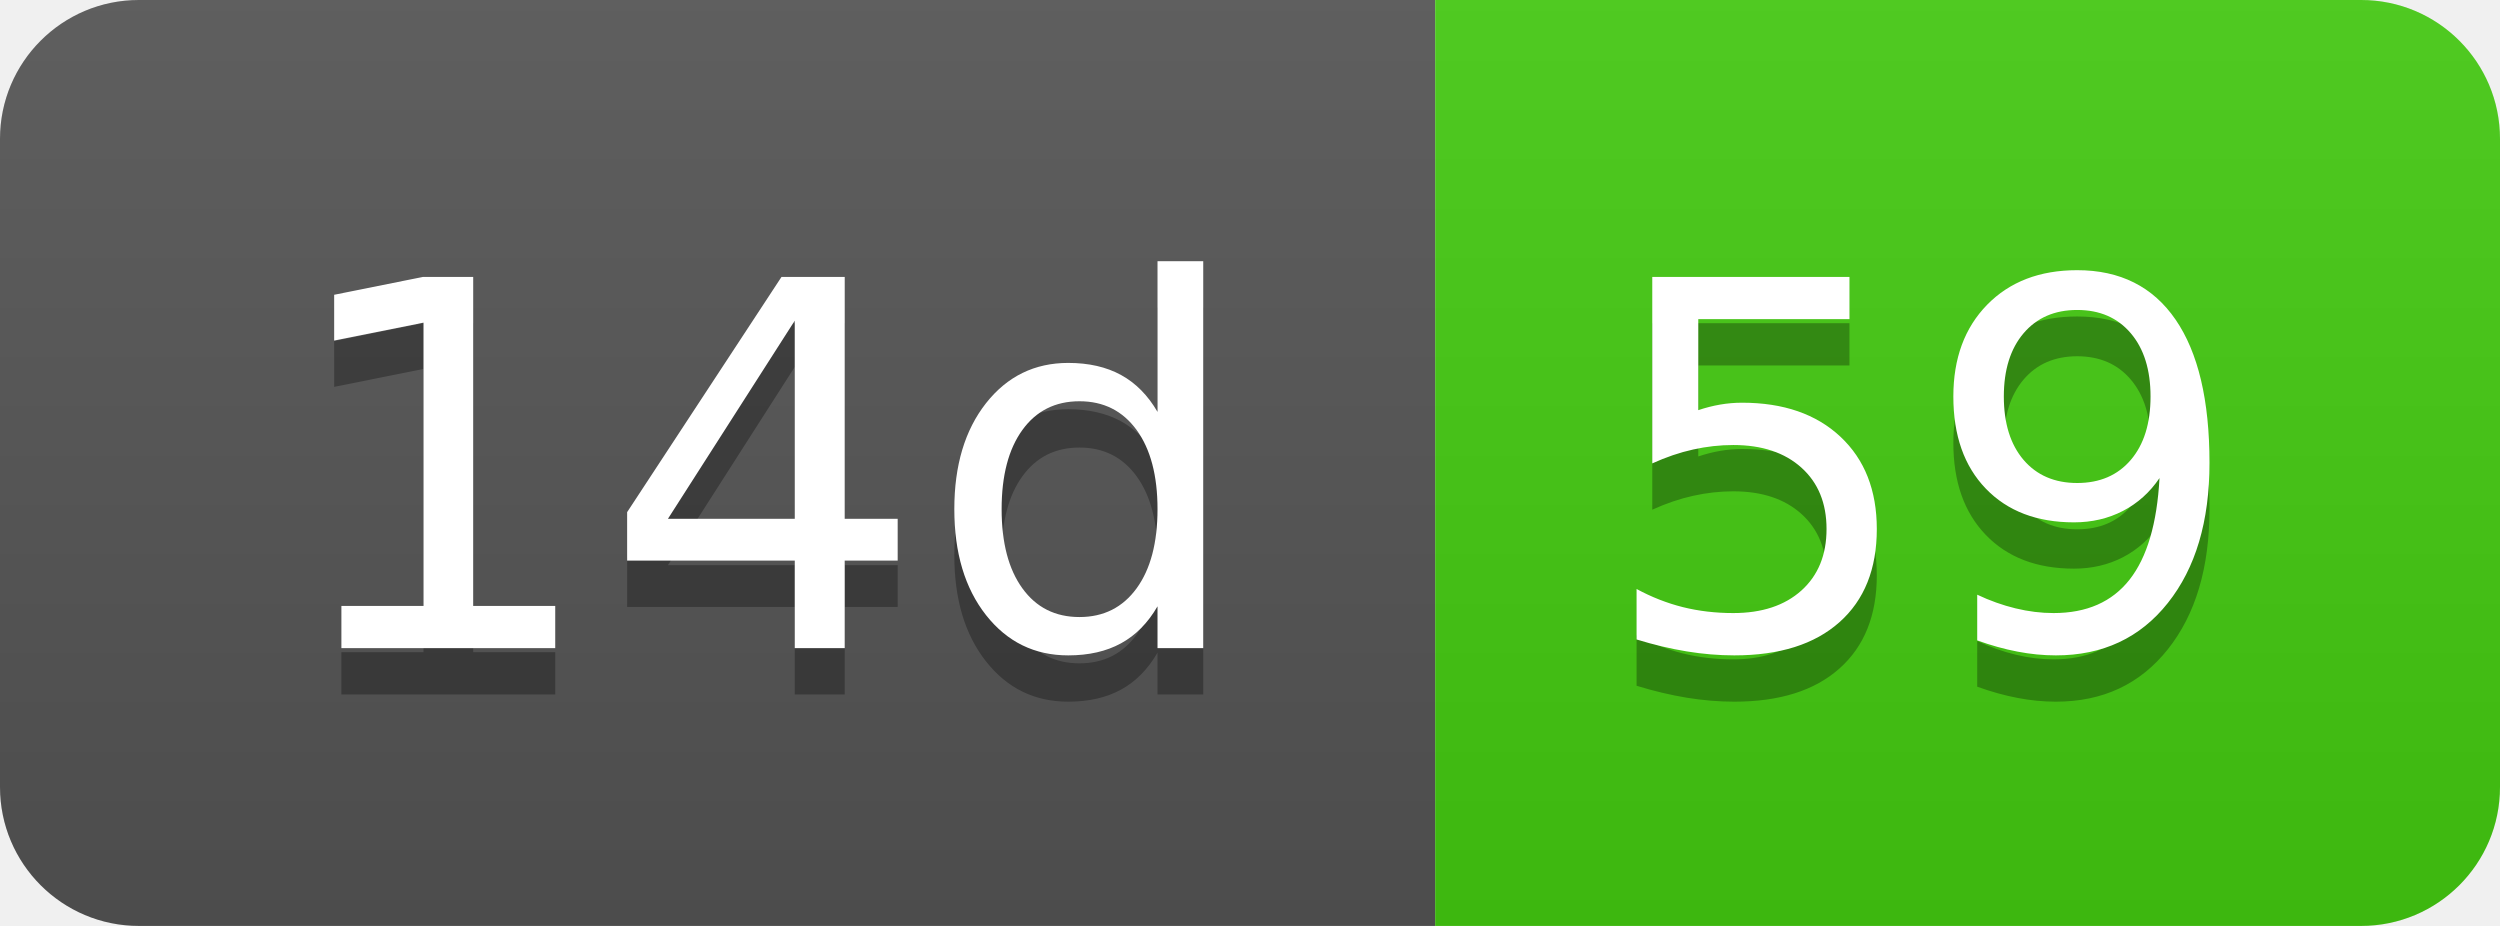
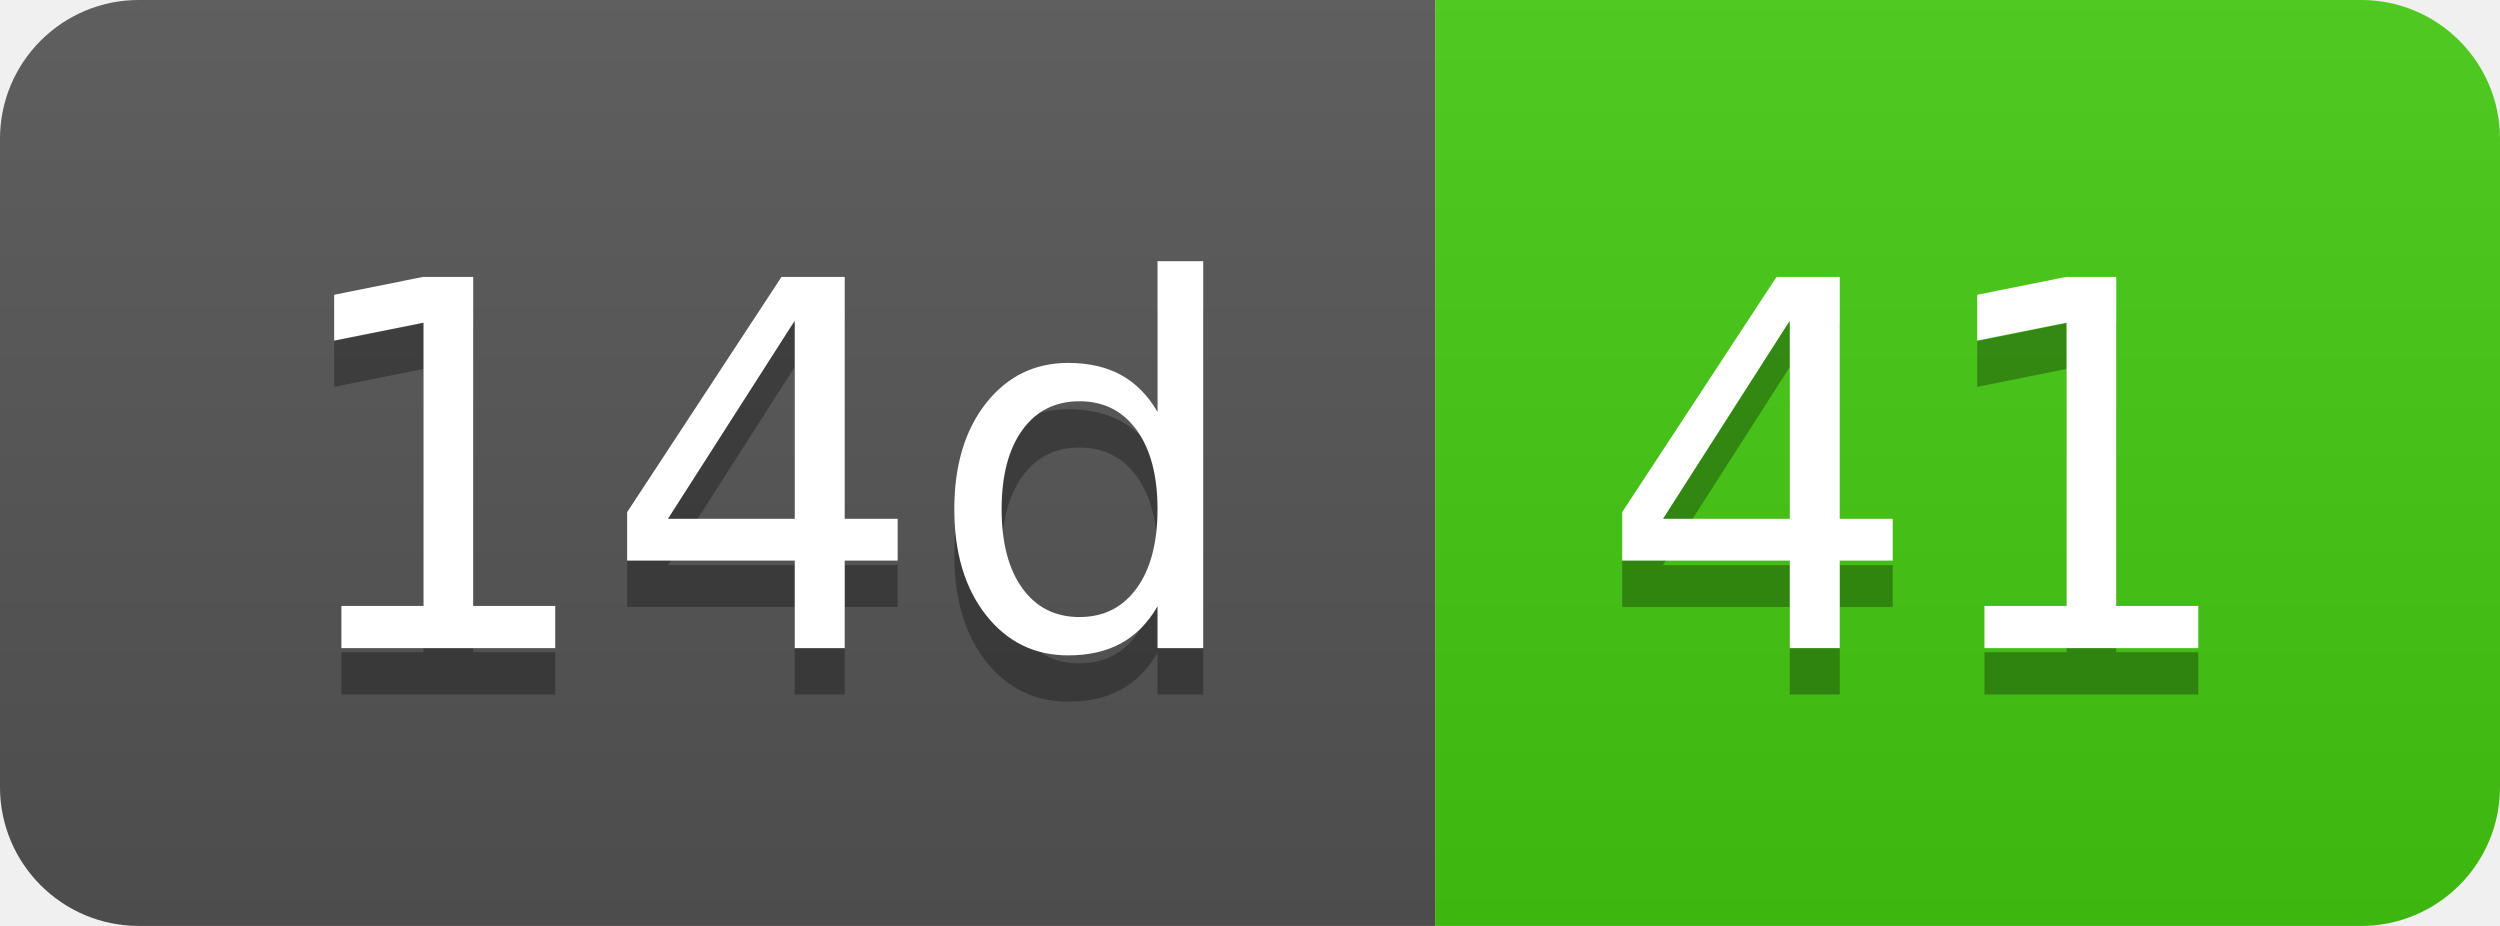
- <svg xmlns="http://www.w3.org/2000/svg" width="54" height="20" role="img" aria-label="14d: 59">
+ <svg xmlns="http://www.w3.org/2000/svg" width="54" height="20" role="img" aria-label="14d: 41">
  <linearGradient id="s" x2="0" y2="100%">
    <stop offset="0" stop-color="#bbb" stop-opacity=".1" />
    <stop offset="1" stop-opacity=".1" />
  </linearGradient>
  <clipPath id="r">
    <rect width="54" height="20" rx="3" fill="#fff" />
  </clipPath>
  <g clip-path="url(#r)">
    <rect width="31" height="20" fill="#555" />
    <rect x="31" width="23" height="20" fill="#4c1" />
    <rect width="54" height="20" fill="url(#s)" />
  </g>
  <g fill="#fff" text-anchor="middle" font-family="Verdana,Geneva,DejaVu Sans,sans-serif" text-rendering="geometricPrecision" font-size="110">
    <text aria-hidden="true" x="165" y="150" fill="#010101" fill-opacity=".3" transform="scale(.1)" textLength="210">14d</text>
    <text x="165" y="140" transform="scale(.1)" fill="#fff" textLength="210">14d</text>
-     <text aria-hidden="true" x="415" y="150" fill="#010101" fill-opacity=".3" transform="scale(.1)" textLength="130">59</text>
-     <text x="415" y="140" transform="scale(.1)" fill="#fff" textLength="130">59</text>
+     <text aria-hidden="true" x="415" y="150" fill="#010101" fill-opacity=".3" transform="scale(.1)" textLength="130">41</text>
+     <text x="415" y="140" transform="scale(.1)" fill="#fff" textLength="130">41</text>
  </g>
</svg>
